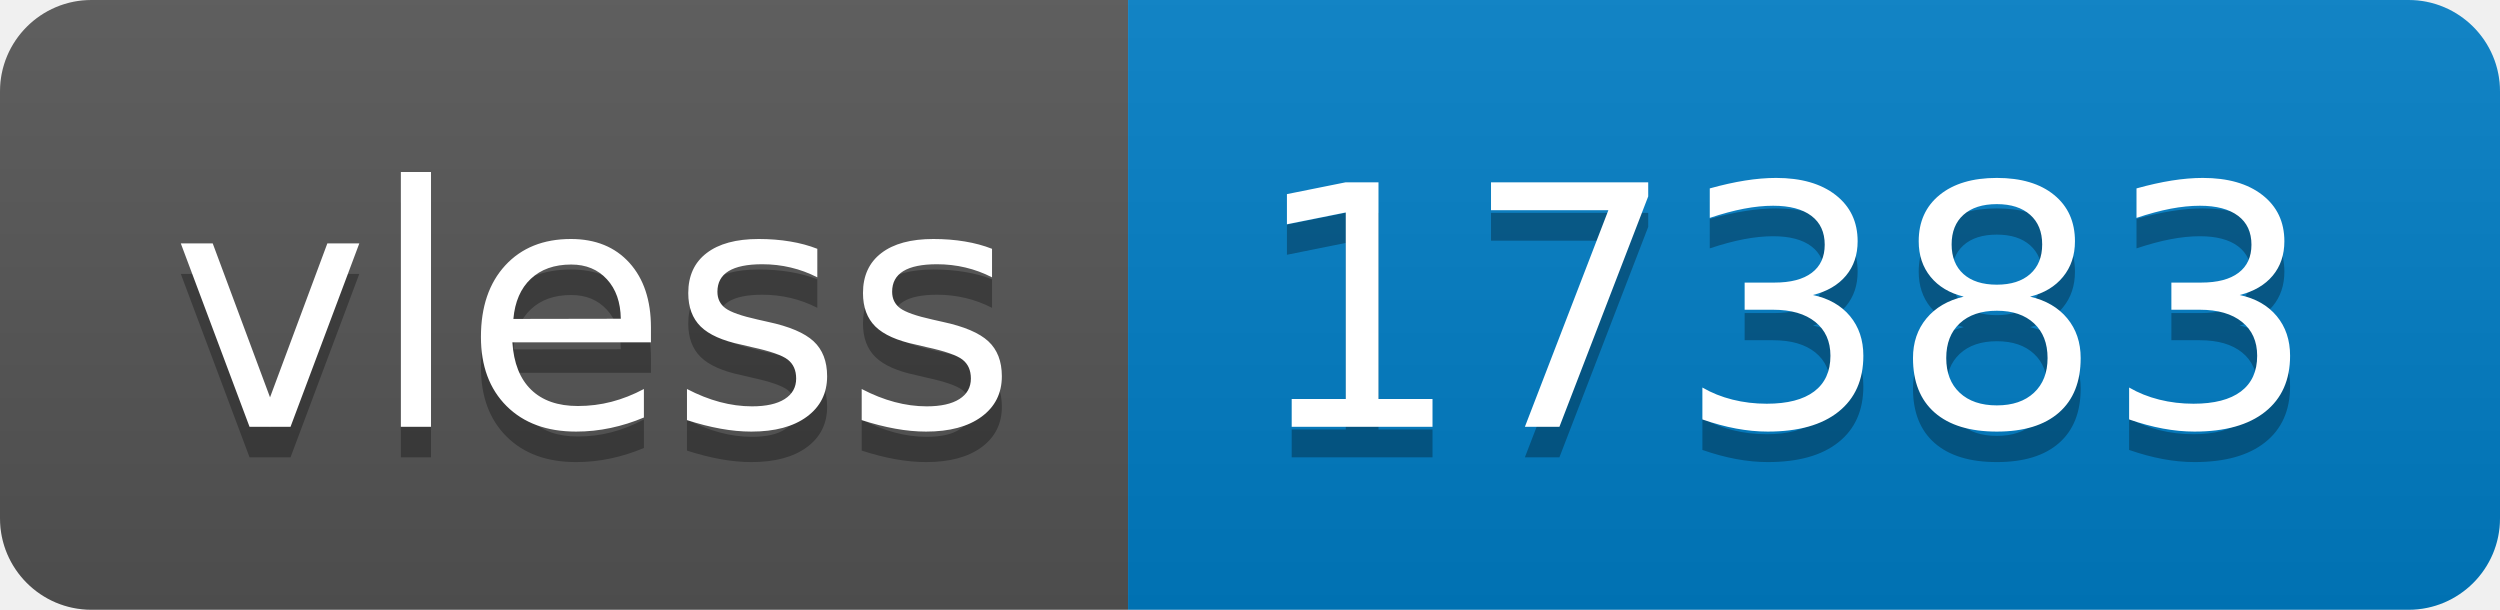
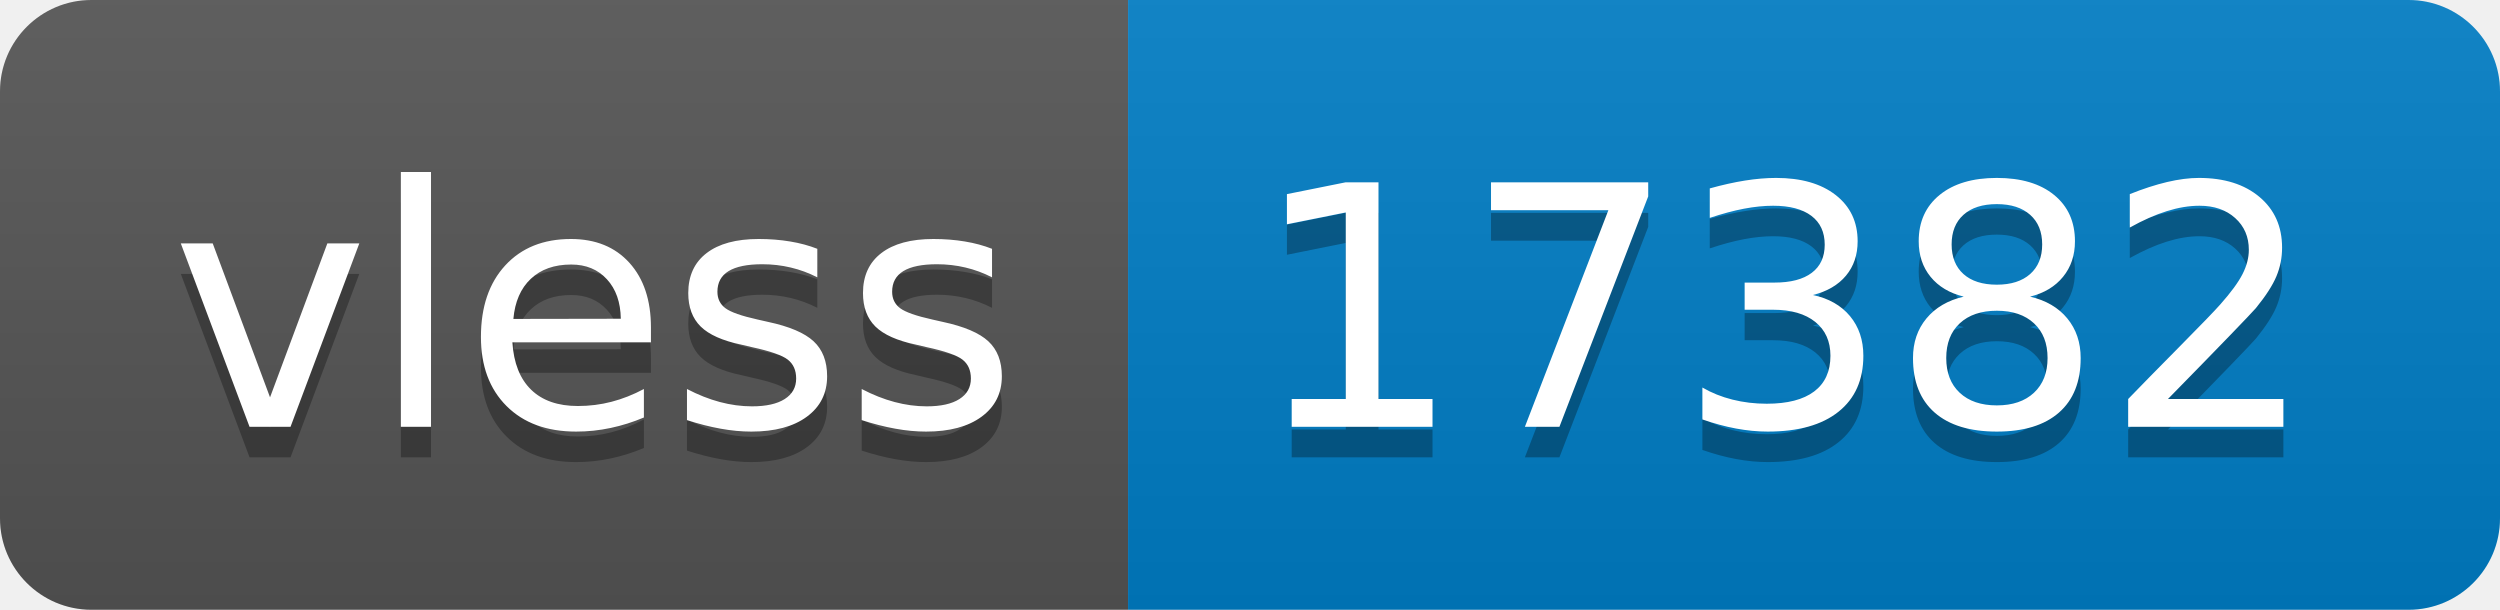
- <svg xmlns="http://www.w3.org/2000/svg" width="82" height="20" role="img" aria-label="vless: 17383">
+ <svg xmlns="http://www.w3.org/2000/svg" width="82" height="20" role="img" aria-label="vless: 17382">
  <linearGradient id="s" x2="0" y2="100%">
    <stop offset="0" stop-color="#bbb" stop-opacity=".1" />
    <stop offset="1" stop-opacity=".1" />
  </linearGradient>
  <clipPath id="r">
    <rect width="82" height="20" rx="3" fill="#fff" />
  </clipPath>
  <g clip-path="url(#r)">
    <rect width="37" height="20" fill="#555" />
    <rect x="37" width="45" height="20" fill="#007ec6" />
    <rect width="82" height="20" fill="url(#s)" />
  </g>
  <g fill="#fff" text-anchor="middle" font-family="Verdana,Geneva,DejaVu Sans,sans-serif" text-rendering="geometricPrecision" font-size="110">
    <text aria-hidden="true" x="195" y="150" fill="#010101" fill-opacity=".3" transform="scale(.1)" textLength="270">vless</text>
    <text x="195" y="140" transform="scale(.1)" fill="#fff" textLength="270">vless</text>
-     <text aria-hidden="true" x="585" y="150" fill="#010101" fill-opacity=".3" transform="scale(.1)" textLength="350">17383</text>
-     <text x="585" y="140" transform="scale(.1)" fill="#fff" textLength="350">17383</text>
+     <text aria-hidden="true" x="585" y="150" fill="#010101" fill-opacity=".3" transform="scale(.1)" textLength="350">17382</text>
+     <text x="585" y="140" transform="scale(.1)" fill="#fff" textLength="350">17382</text>
  </g>
</svg>
